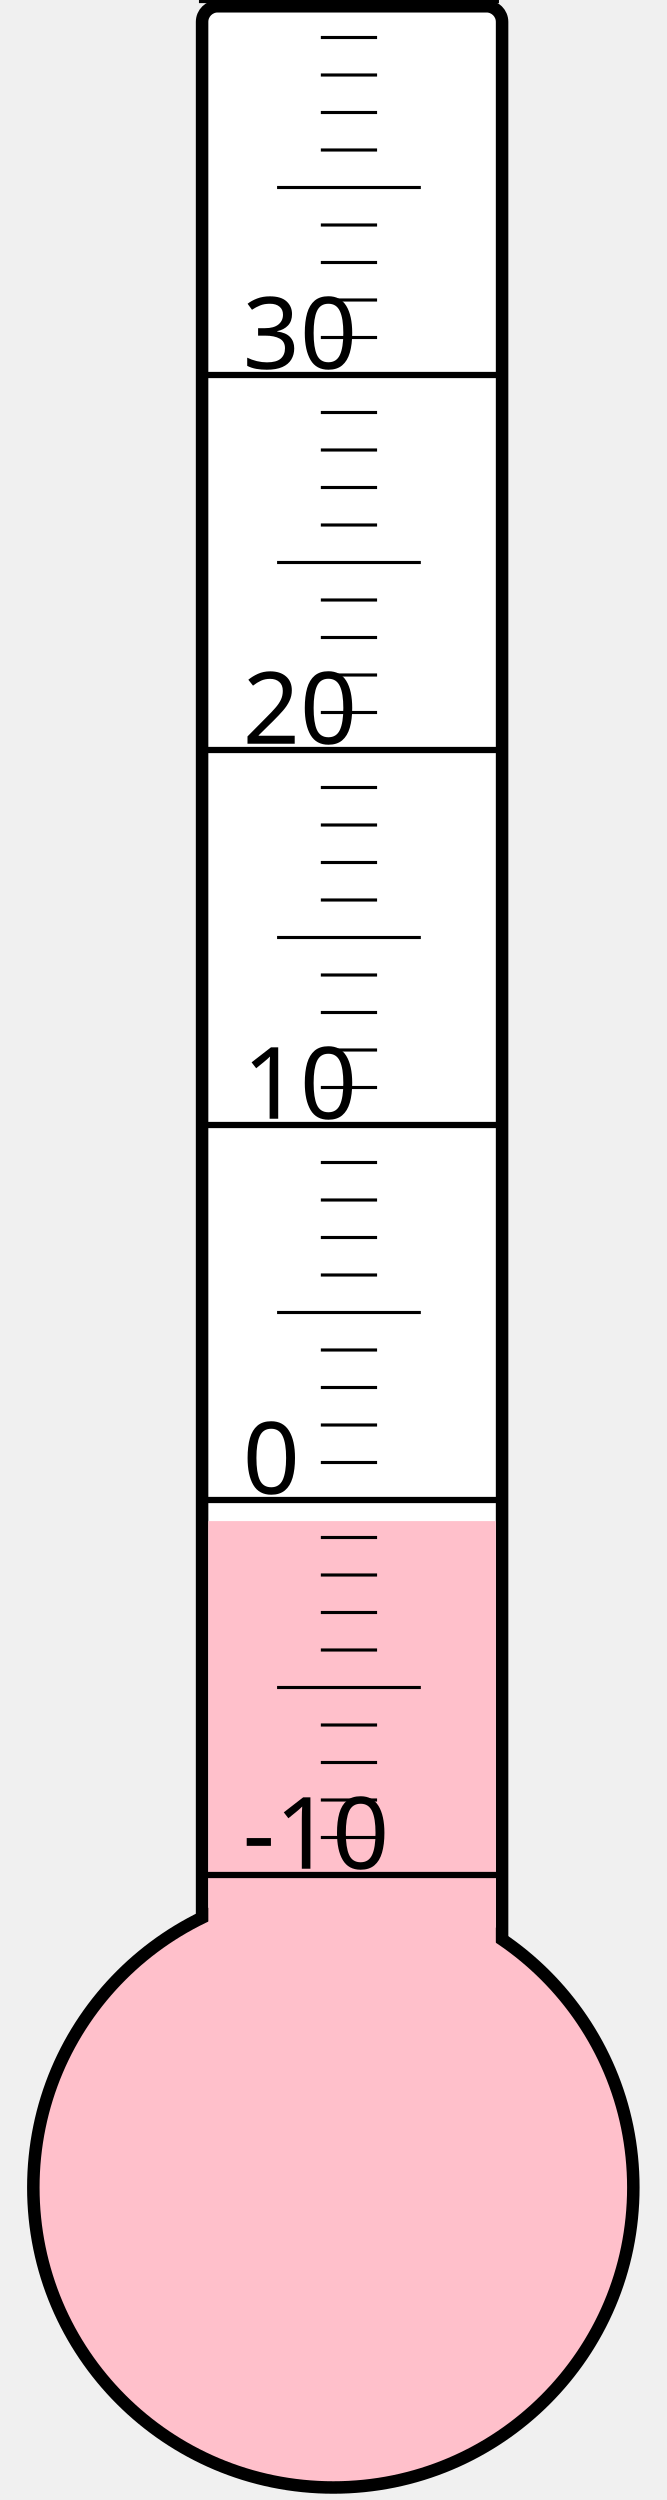
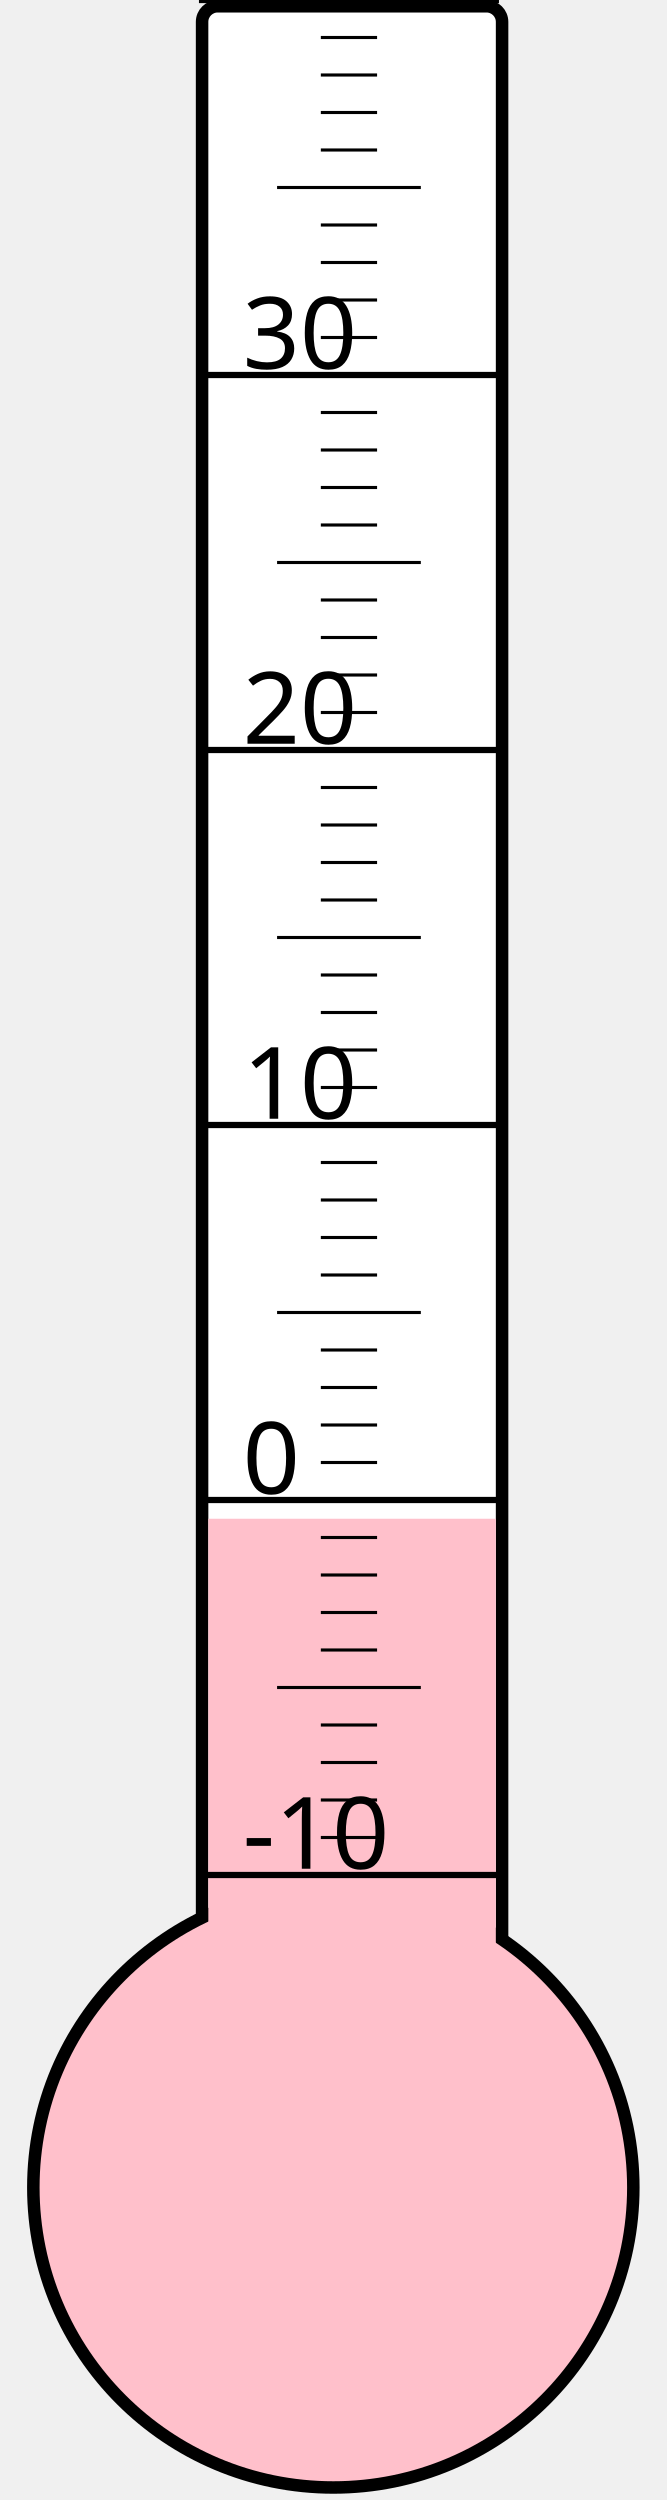
<svg xmlns="http://www.w3.org/2000/svg" width="40px" height="150px" viewBox="0 0 200 800">
  <rect width="200" height="800" x="0" y="0" style="fill: #ffffeb; fill-opacity: 0;" />
  <rect width="96" height="680" x="58" y="2" rx="5" ry="5" style="fill: white; fill-opacity: 1; stroke: black; stroke-width: 4;" />
  <circle cx="100" cy="700" r="96" style="fill: pink; stroke: black; stroke-width: 4;" />
-   <rect width="92" height="213.25" x="60" y="486.75" style="fill: pink; fill-opacity: 1; stroke-width: 0;" />
+   <rect width="92" height="214.0" x="60" y="486.0" style="fill: pink; fill-opacity: 1; stroke-width: 0;" />
  <text x="71" y="598" style="font-family: sans-serif; font-size: 24pt;">-10</text>
  <text x="71" y="478" style="font-family: sans-serif; font-size: 24pt;">0</text>
  <text x="71" y="358" style="font-family: sans-serif; font-size: 24pt;">10</text>
  <text x="71" y="238" style="font-family: sans-serif; font-size: 24pt;">20</text>
  <text x="71" y="118" style="font-family: sans-serif; font-size: 24pt;">30</text>
  <g style="stroke: black;">
    <line x1="57" y1="600" x2="153" y2="600" style="stroke-width: 2;" />
    <line x1="96" y1="588" x2="114" y2="588" style="stroke-width: 1;" />
    <line x1="96" y1="576" x2="114" y2="576" style="stroke-width: 1;" />
    <line x1="96" y1="564" x2="114" y2="564" style="stroke-width: 1;" />
    <line x1="96" y1="552" x2="114" y2="552" style="stroke-width: 1;" />
    <line x1="82" y1="540" x2="128" y2="540" style="stroke-width: 1;" />
    <line x1="96" y1="528" x2="114" y2="528" style="stroke-width: 1;" />
    <line x1="96" y1="516" x2="114" y2="516" style="stroke-width: 1;" />
    <line x1="96" y1="504" x2="114" y2="504" style="stroke-width: 1;" />
    <line x1="96" y1="492" x2="114" y2="492" style="stroke-width: 1;" />
    <line x1="57" y1="480" x2="153" y2="480" style="stroke-width: 2;" />
    <line x1="96" y1="468" x2="114" y2="468" style="stroke-width: 1;" />
    <line x1="96" y1="456" x2="114" y2="456" style="stroke-width: 1;" />
    <line x1="96" y1="444" x2="114" y2="444" style="stroke-width: 1;" />
    <line x1="96" y1="432" x2="114" y2="432" style="stroke-width: 1;" />
    <line x1="82" y1="420" x2="128" y2="420" style="stroke-width: 1;" />
    <line x1="96" y1="408" x2="114" y2="408" style="stroke-width: 1;" />
    <line x1="96" y1="396" x2="114" y2="396" style="stroke-width: 1;" />
    <line x1="96" y1="384" x2="114" y2="384" style="stroke-width: 1;" />
    <line x1="96" y1="372" x2="114" y2="372" style="stroke-width: 1;" />
    <line x1="57" y1="360" x2="153" y2="360" style="stroke-width: 2;" />
    <line x1="96" y1="348" x2="114" y2="348" style="stroke-width: 1;" />
    <line x1="96" y1="336" x2="114" y2="336" style="stroke-width: 1;" />
    <line x1="96" y1="324" x2="114" y2="324" style="stroke-width: 1;" />
    <line x1="96" y1="312" x2="114" y2="312" style="stroke-width: 1;" />
    <line x1="82" y1="300" x2="128" y2="300" style="stroke-width: 1;" />
    <line x1="96" y1="288" x2="114" y2="288" style="stroke-width: 1;" />
    <line x1="96" y1="276" x2="114" y2="276" style="stroke-width: 1;" />
    <line x1="96" y1="264" x2="114" y2="264" style="stroke-width: 1;" />
    <line x1="96" y1="252" x2="114" y2="252" style="stroke-width: 1;" />
    <line x1="57" y1="240" x2="153" y2="240" style="stroke-width: 2;" />
    <line x1="96" y1="228" x2="114" y2="228" style="stroke-width: 1;" />
    <line x1="96" y1="216" x2="114" y2="216" style="stroke-width: 1;" />
    <line x1="96" y1="204" x2="114" y2="204" style="stroke-width: 1;" />
    <line x1="96" y1="192" x2="114" y2="192" style="stroke-width: 1;" />
    <line x1="82" y1="180" x2="128" y2="180" style="stroke-width: 1;" />
    <line x1="96" y1="168" x2="114" y2="168" style="stroke-width: 1;" />
    <line x1="96" y1="156" x2="114" y2="156" style="stroke-width: 1;" />
    <line x1="96" y1="144" x2="114" y2="144" style="stroke-width: 1;" />
    <line x1="96" y1="132" x2="114" y2="132" style="stroke-width: 1;" />
    <line x1="57" y1="120" x2="153" y2="120" style="stroke-width: 2;" />
    <line x1="96" y1="108" x2="114" y2="108" style="stroke-width: 1;" />
    <line x1="96" y1="96" x2="114" y2="96" style="stroke-width: 1;" />
    <line x1="96" y1="84" x2="114" y2="84" style="stroke-width: 1;" />
    <line x1="96" y1="72" x2="114" y2="72" style="stroke-width: 1;" />
    <line x1="82" y1="60" x2="128" y2="60" style="stroke-width: 1;" />
    <line x1="96" y1="48" x2="114" y2="48" style="stroke-width: 1;" />
    <line x1="96" y1="36" x2="114" y2="36" style="stroke-width: 1;" />
    <line x1="96" y1="24" x2="114" y2="24" style="stroke-width: 1;" />
    <line x1="96" y1="12" x2="114" y2="12" style="stroke-width: 1;" />
    <line x1="57" y1="0" x2="153" y2="0" style="stroke-width: 2;" />
  </g>
</svg>
